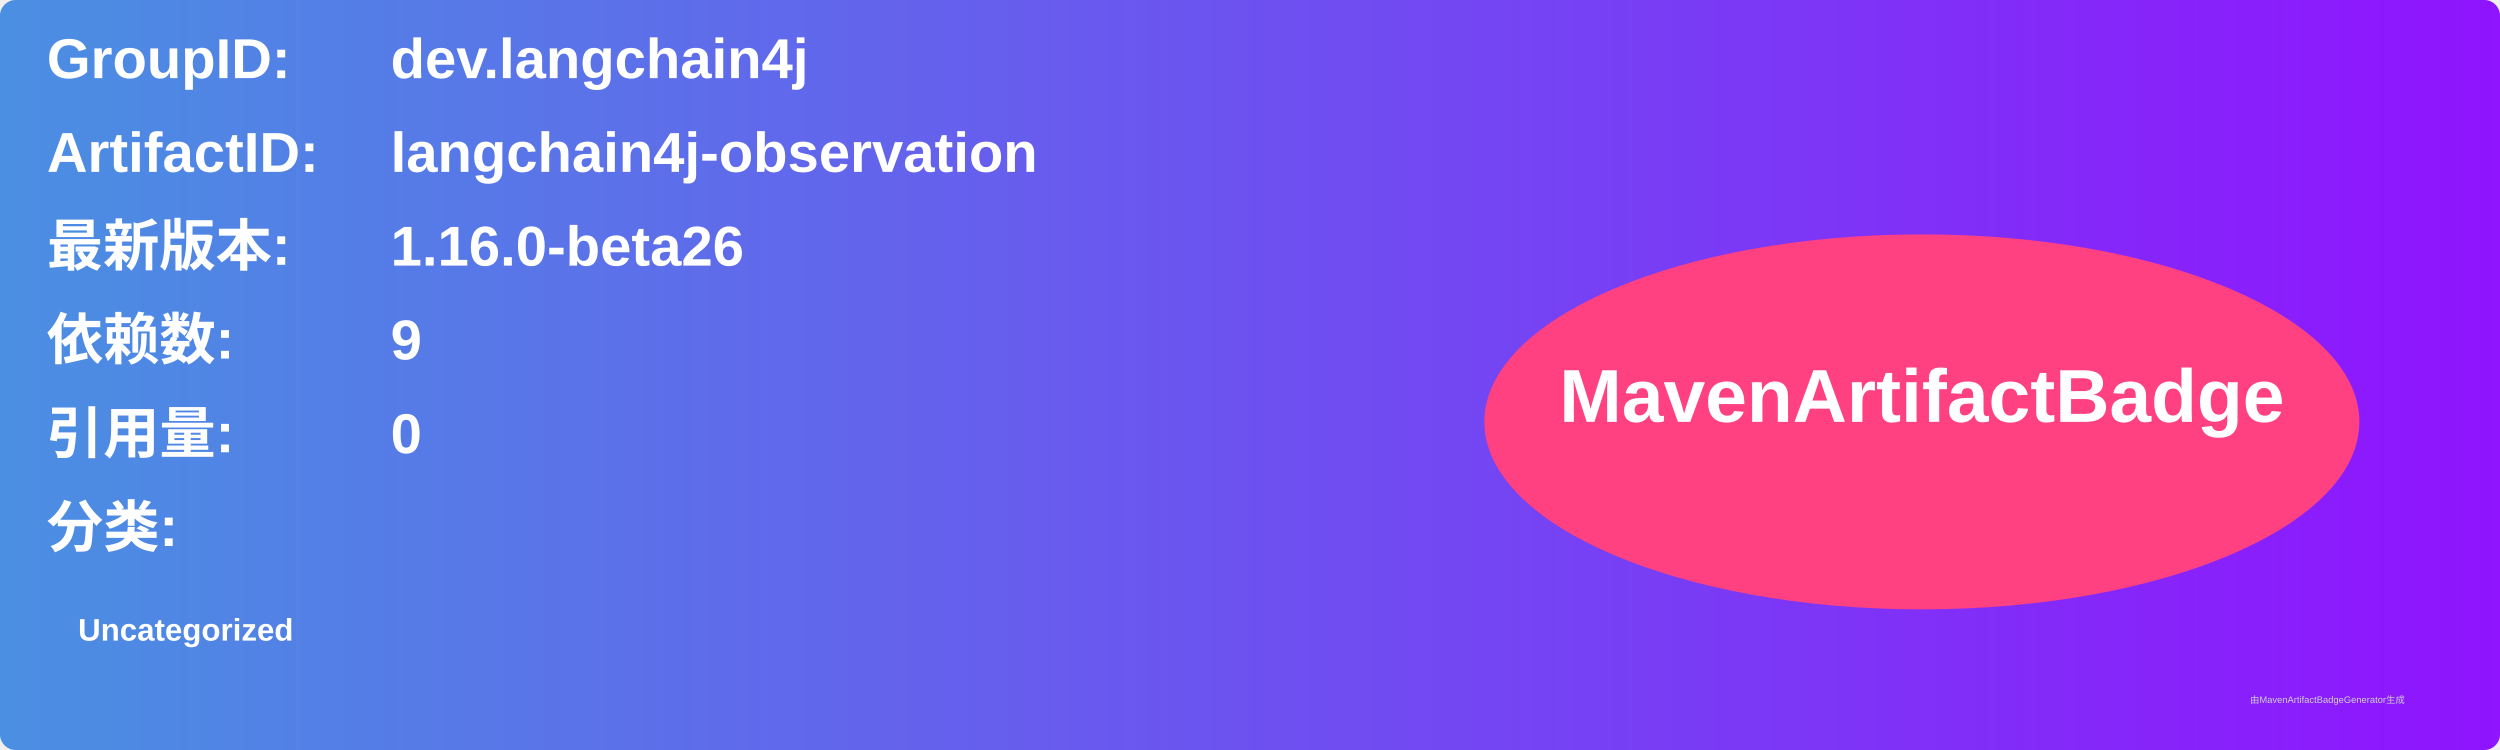
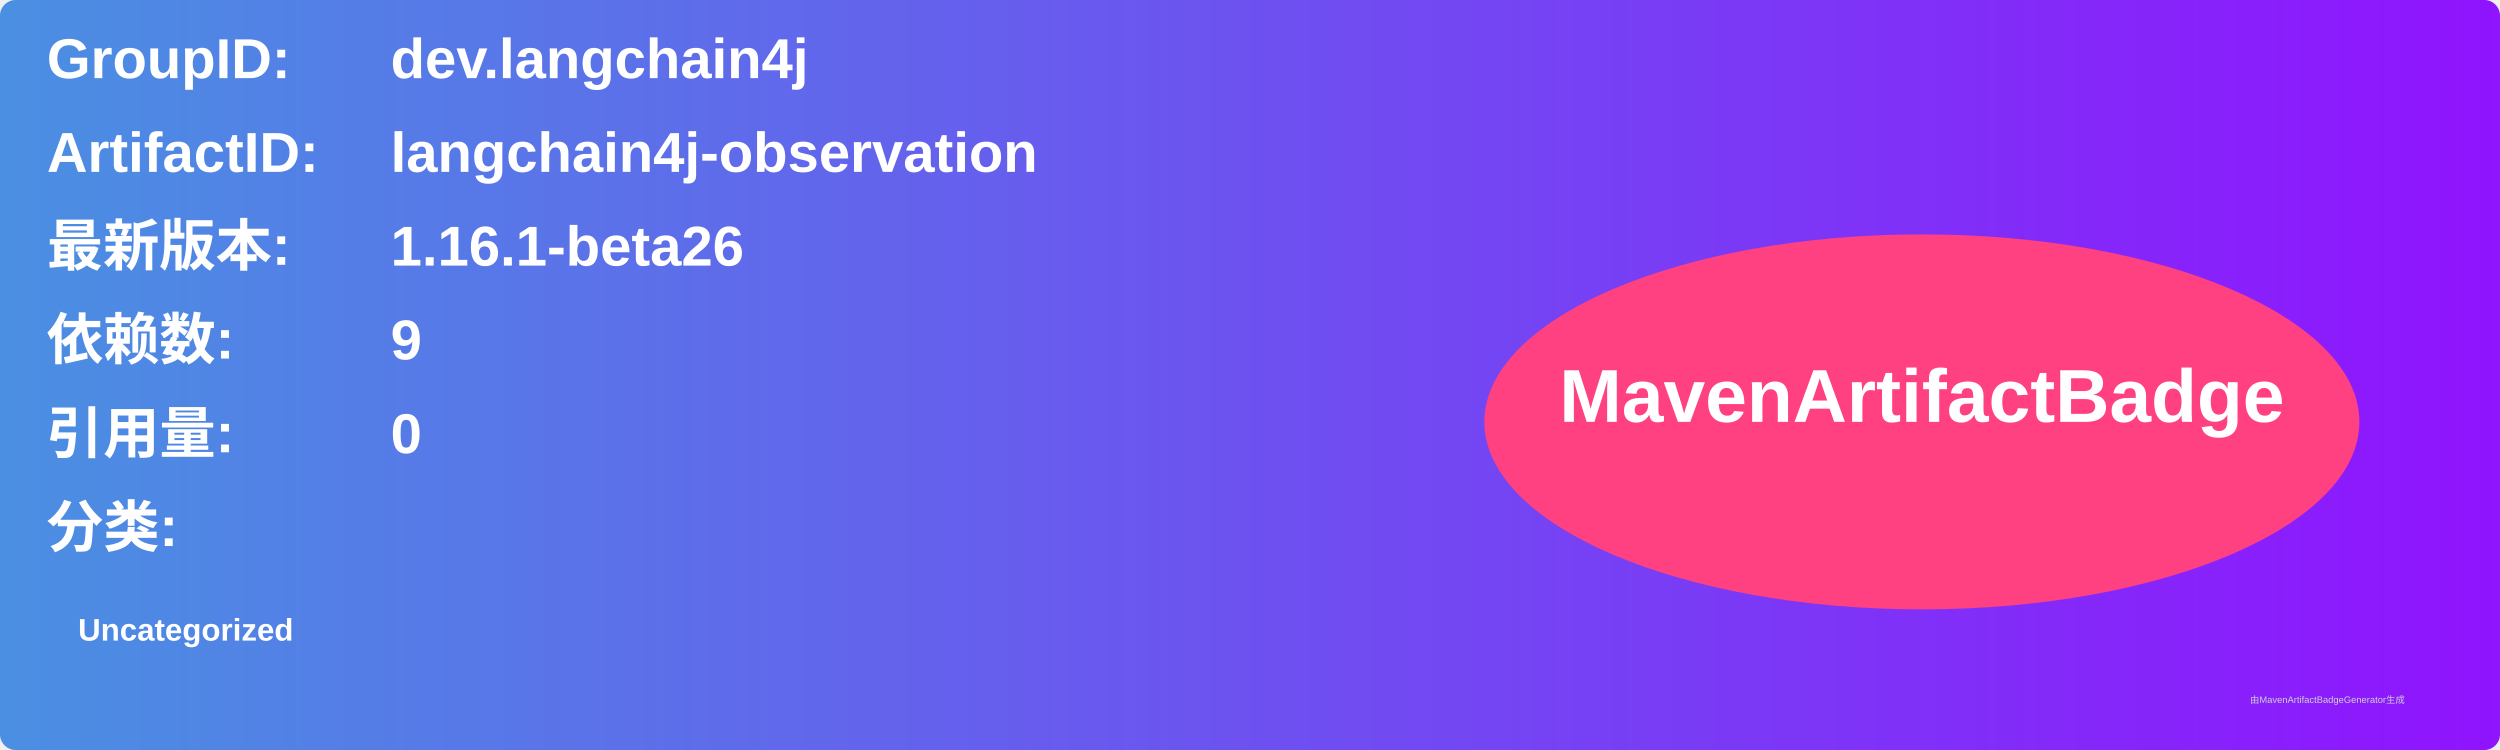
<svg xmlns="http://www.w3.org/2000/svg" width="800" height="240" viewBox="0 0 800 240">
  <linearGradient id="grad" x1="0%" y1="0%" x2="100%" y2="0%">
    <stop offset="0%" stop-color="#4a90e2" />
    <stop offset="100%" stop-color="#9013fe" />
  </linearGradient>
  <rect width="100%" height="100%" rx="5" ry="5" fill="url(#grad)" />
  <g transform="translate(15, 15)">
    <text x="0" y="10" font-family="Arial" font-size="18" fill="white" font-weight="bold" width="260">GroupID:</text>
    <text x="110" y="10" font-family="Arial" font-size="18" fill="white" font-weight="bold" width="460">dev.langchain4j</text>
    <text x="0" y="40" font-family="Arial" font-size="18" fill="white" font-weight="bold" width="260">ArtifactID:</text>
    <text x="110" y="40" font-family="Arial" font-size="18" fill="white" font-weight="bold" width="460">langchain4j-observation</text>
    <text x="0" y="70" font-family="Arial" font-size="18" fill="white" font-weight="bold">最新版本:</text>
    <text x="110" y="70" font-family="Arial" font-size="18" fill="white" font-weight="bold">
-       <tspan font-weight="bold">1.16.0-beta26</tspan>
+       <tspan font-weight="bold">1.16.1-beta26</tspan>
    </text>
    <text x="0" y="100" font-family="Arial" font-size="18" fill="white" font-weight="bold">依赖数: </text>
    <text x="110" y="100" font-family="Arial" font-size="18" fill="white">
      <tspan font-weight="bold">9</tspan>
    </text>
    <text x="0" y="130" font-family="Arial" font-size="18" fill="white" font-weight="bold">引用量: </text>
    <text x="110" y="130" font-family="Arial" font-size="18" fill="white">
      <tspan font-weight="bold">0</tspan>
    </text>
    <text x="0" y="160" font-family="Arial" font-size="18" fill="white" font-weight="bold">分类:</text>
    <text x="10" y="190" font-family="Arial" font-size="10" fill="white">
      <tspan font-weight="bold">Uncategorized</tspan>
    </text>
    <ellipse cx="600" cy="120" rx="140" ry="60" fill="#ff4081" />
    <text x="600" y="120" text-anchor="middle" font-family="Arial" font-size="24" fill="white" font-weight="bold">MavenArtifactBadge</text>
  </g>
  <text x="720" y="225" font-family="Arial" font-size="3" fill="#d0d0d0">由MavenArtifactBadgeGenerator生成</text>
</svg>
